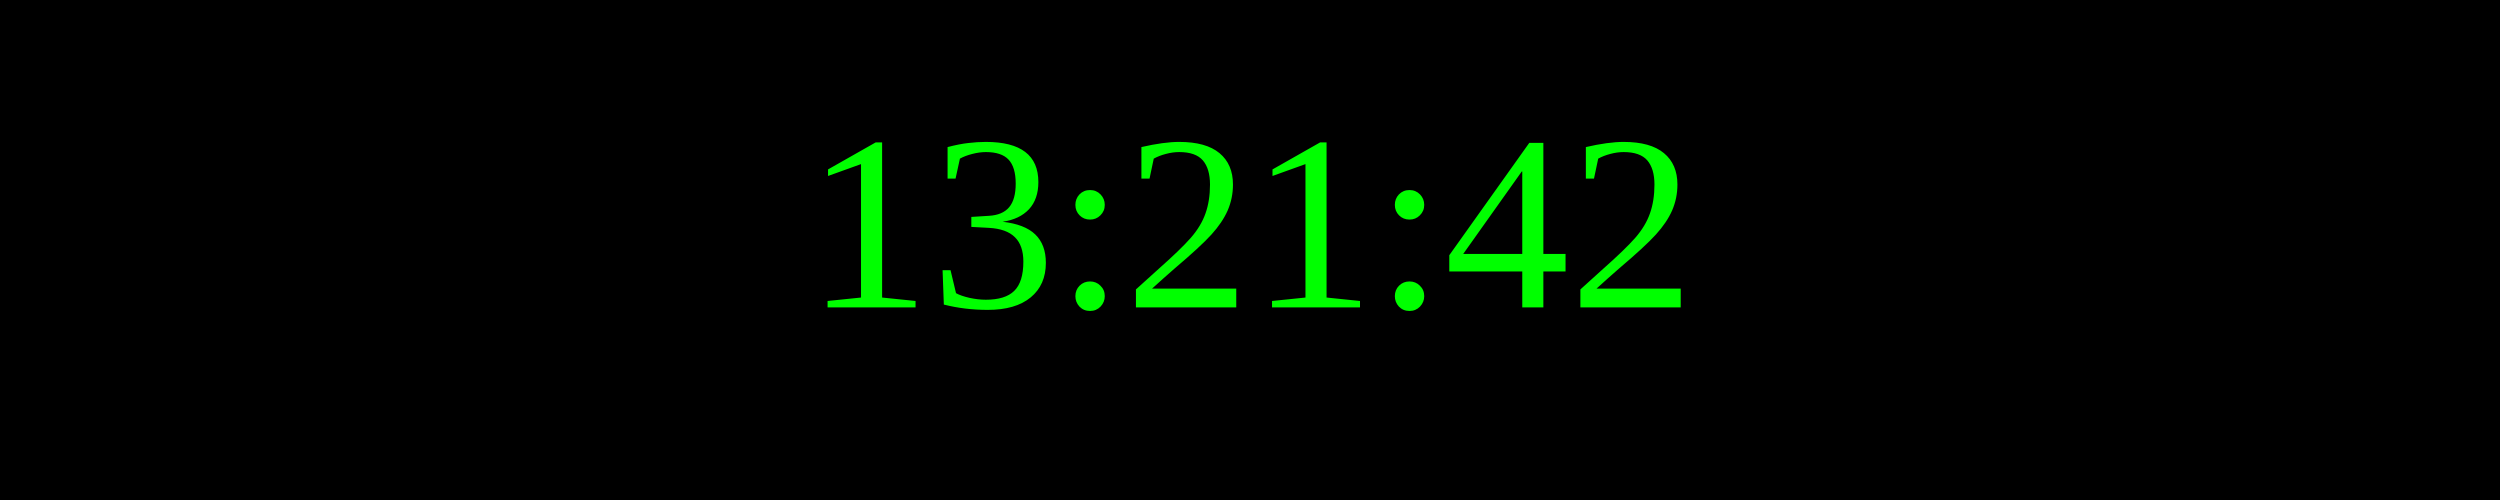
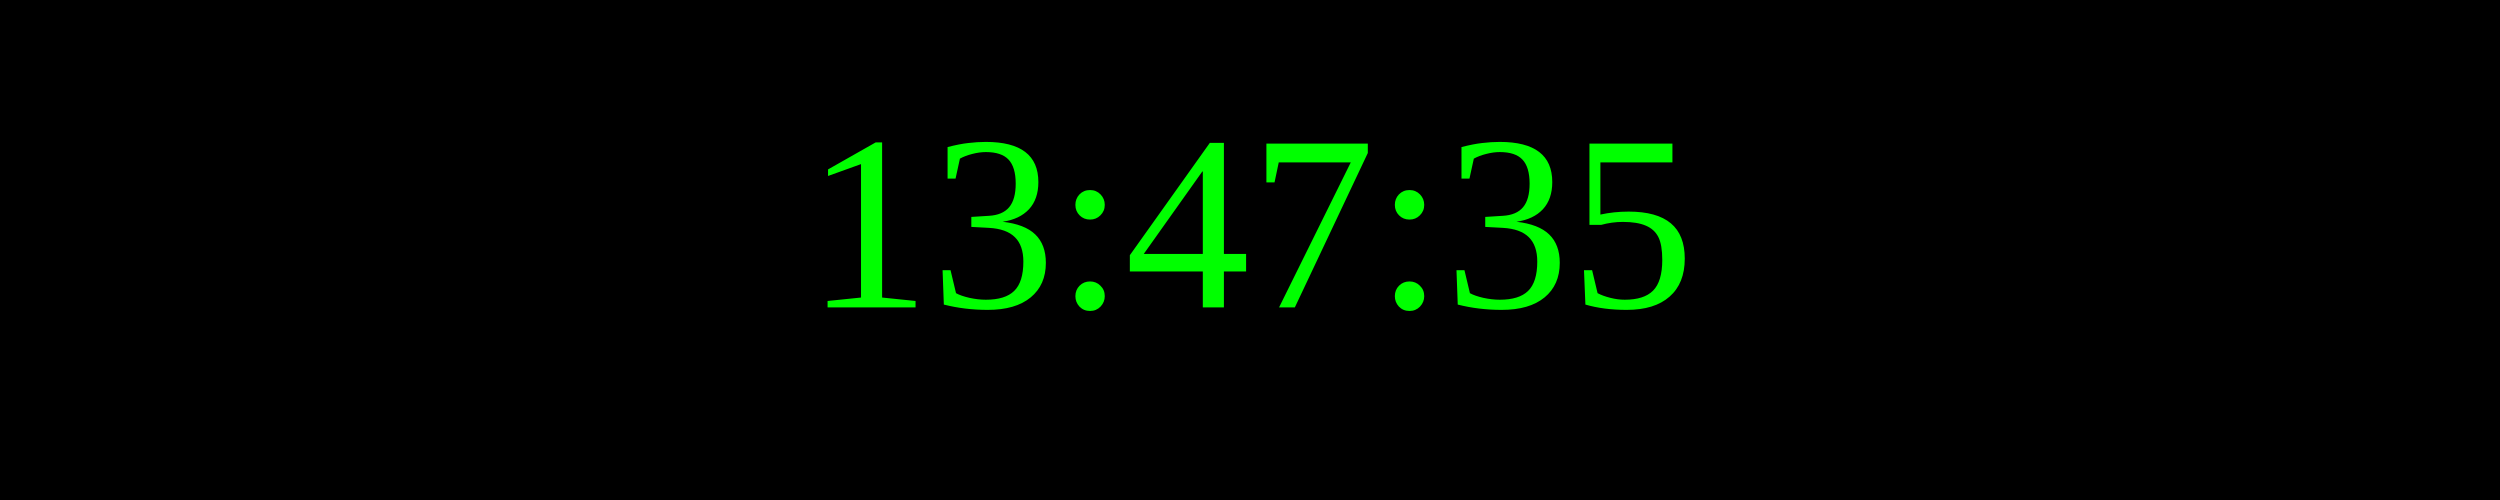
<svg xmlns="http://www.w3.org/2000/svg" width="250" height="50">
  <rect width="100%" height="100%" fill="black" />
  <text x="50%" y="50%" font-size="25" fill="lime" text-anchor="middle" dominant-baseline="middle">
- 13:21:42
+ 13:47:35
</text>
</svg>
